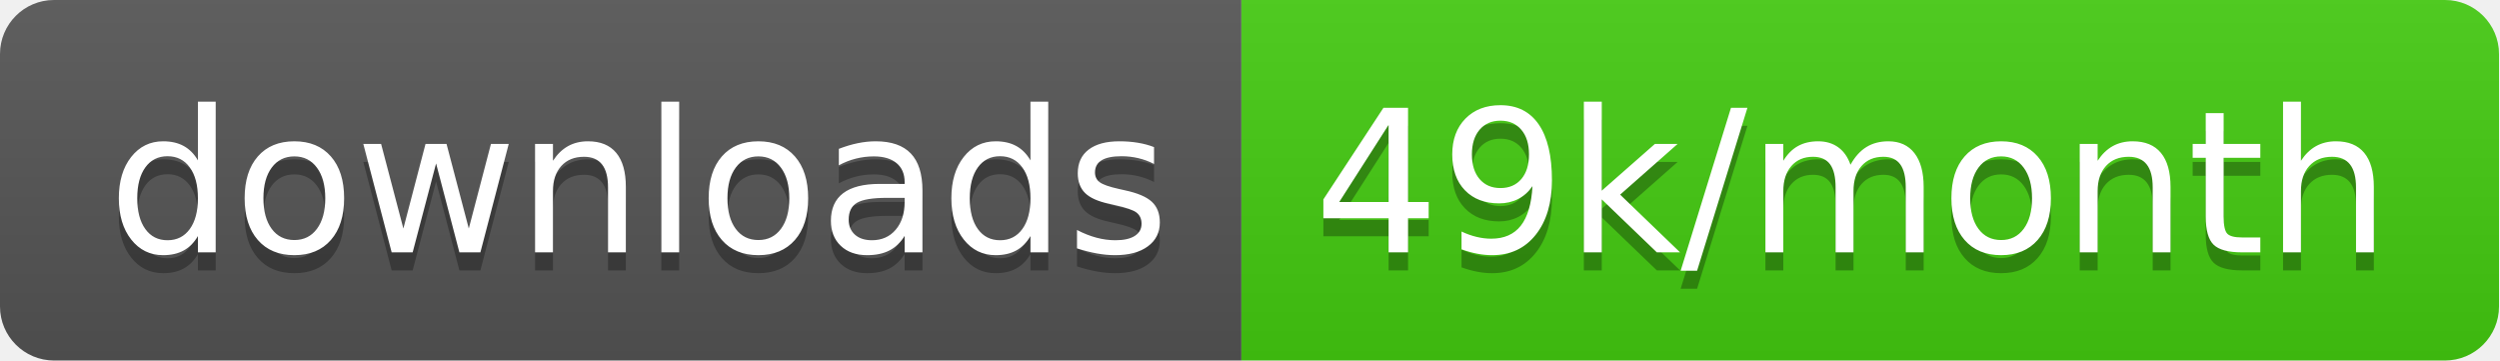
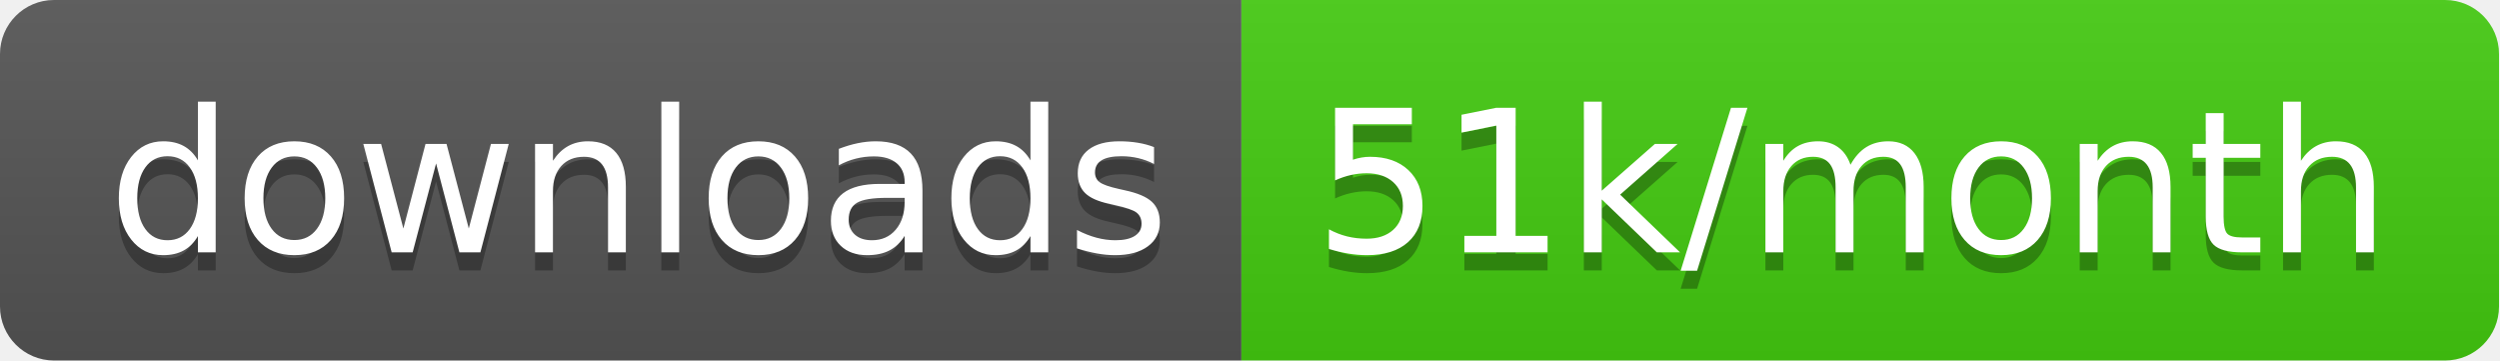
<svg xmlns="http://www.w3.org/2000/svg" width="138.7" height="20">
  <linearGradient id="smooth" x2="0" y2="100%">
    <stop offset="0" stop-color="#bbb" stop-opacity=".1" />
    <stop offset="1" stop-opacity=".1" />
  </linearGradient>
  <clipPath id="round">
    <rect width="138.7" height="20" rx="3" fill="#fff" />
  </clipPath>
  <g clip-path="url(#round)">
    <rect width="68.9" height="20" fill="#555" />
    <rect x="68.9" width="69.8" height="20" fill="#4c1" />
    <rect width="138.7" height="20" fill="url(#smooth)" />
  </g>
  <g fill="#fff" text-anchor="middle" font-family="DejaVu Sans,Verdana,Geneva,sans-serif" font-size="110">
    <text x="354.5" y="150" fill="#010101" fill-opacity=".3" transform="scale(0.1)" textLength="589.0" lengthAdjust="spacing">downloads</text>
    <text x="354.5" y="140" transform="scale(0.1)" textLength="589.0" lengthAdjust="spacing">downloads</text>
-     <text x="1028.0" y="150" fill="#010101" fill-opacity=".3" transform="scale(0.1)" textLength="598.0" lengthAdjust="spacing">49k/month</text>
-     <text x="1028.0" y="140" transform="scale(0.1)" textLength="598.0" lengthAdjust="spacing">49k/month</text>
+     <text x="1028.0" y="150" fill="#010101" fill-opacity=".3" transform="scale(0.1)" textLength="598.0" lengthAdjust="spacing">51k/month</text>
+     <text x="1028.0" y="140" transform="scale(0.1)" textLength="598.0" lengthAdjust="spacing">51k/month</text>
  </g>
</svg>
